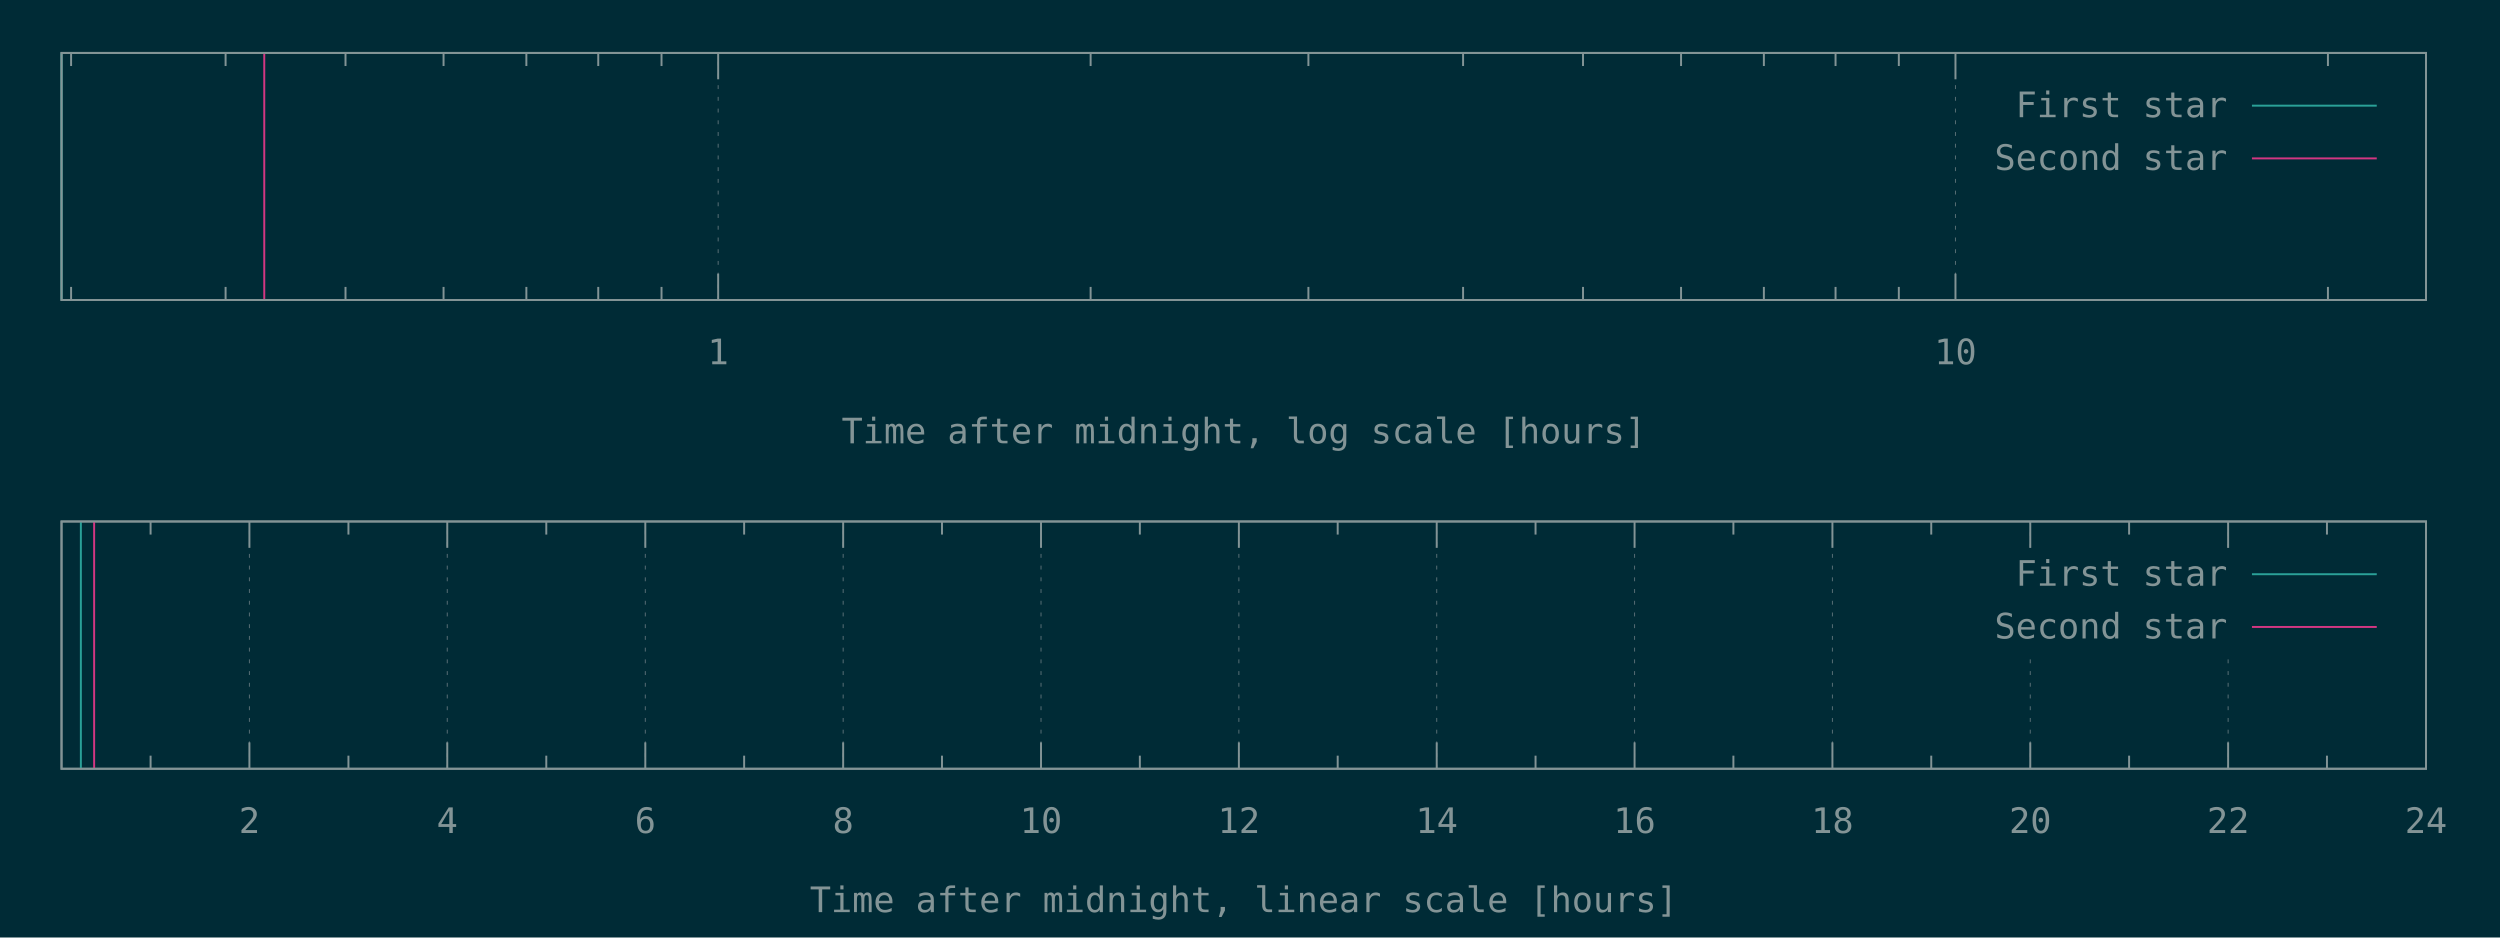
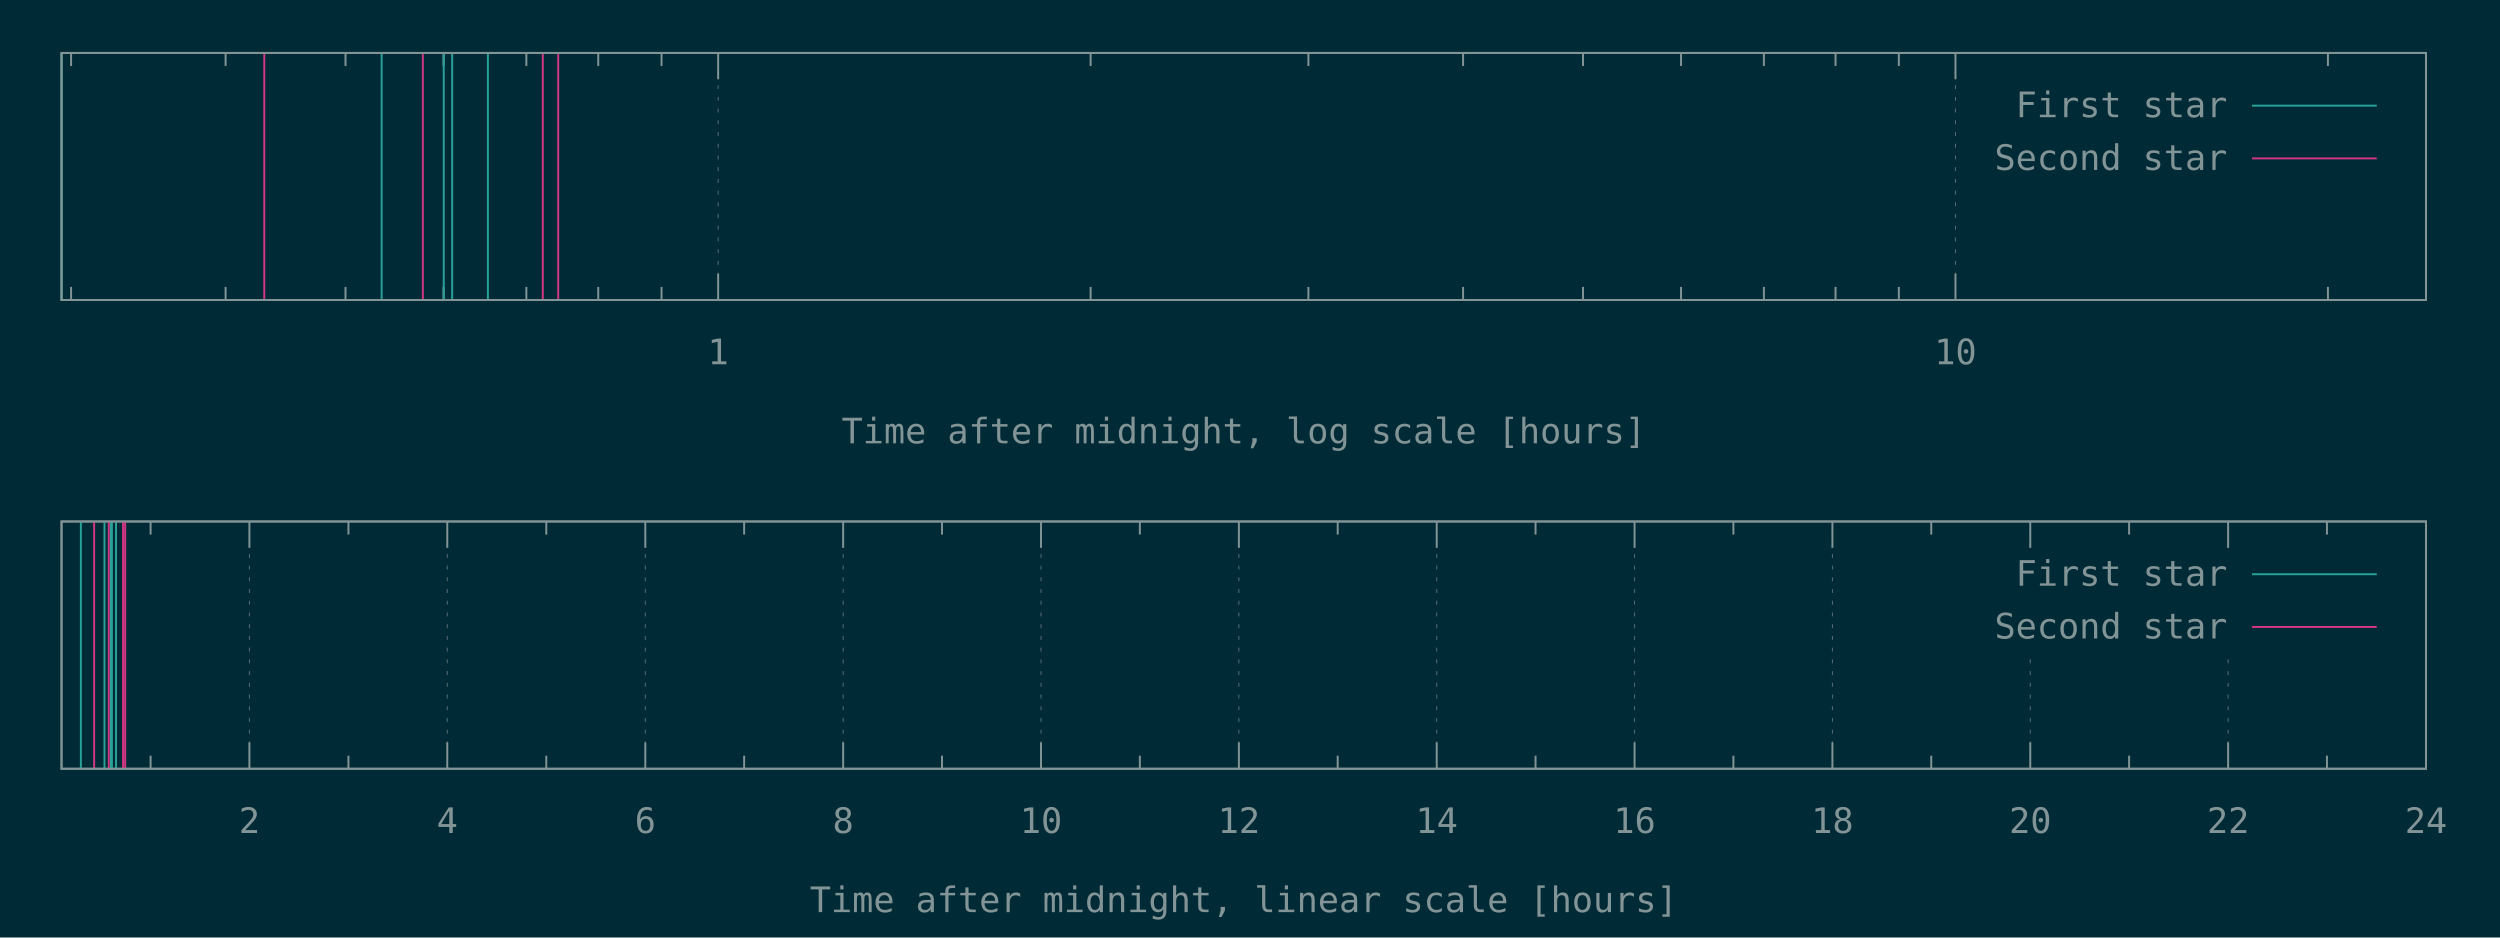
<svg xmlns="http://www.w3.org/2000/svg" xmlns:xlink="http://www.w3.org/1999/xlink" width="1280" height="480" viewBox="0 0 1280 480">
  <g id="gnuplot_canvas">
    <rect x="0" y="0" width="1280" height="480" fill="#002b36" />
    <defs>
      <circle id="gpDot" r="0.5" stroke-width="0.5" stroke="currentColor" />
      <path id="gpPt0" stroke-width="0.148" stroke="currentColor" d="M-1,0 h2 M0,-1 v2" />
      <path id="gpPt1" stroke-width="0.148" stroke="currentColor" d="M-1,-1 L1,1 M1,-1 L-1,1" />
      <path id="gpPt2" stroke-width="0.148" stroke="currentColor" d="M-1,0 L1,0 M0,-1 L0,1 M-1,-1 L1,1 M-1,1 L1,-1" />
      <rect id="gpPt3" stroke-width="0.148" stroke="currentColor" x="-1" y="-1" width="2" height="2" />
      <rect id="gpPt4" stroke-width="0.148" stroke="currentColor" fill="currentColor" x="-1" y="-1" width="2" height="2" />
      <circle id="gpPt5" stroke-width="0.148" stroke="currentColor" cx="0" cy="0" r="1" />
      <use xlink:href="#gpPt5" id="gpPt6" fill="currentColor" stroke="none" />
      <path id="gpPt7" stroke-width="0.148" stroke="currentColor" d="M0,-1.33 L-1.33,0.67 L1.33,0.67 z" />
      <use xlink:href="#gpPt7" id="gpPt8" fill="currentColor" stroke="none" />
      <use xlink:href="#gpPt7" id="gpPt9" stroke="currentColor" transform="rotate(180)" />
      <use xlink:href="#gpPt9" id="gpPt10" fill="currentColor" stroke="none" />
      <use xlink:href="#gpPt3" id="gpPt11" stroke="currentColor" transform="rotate(45)" />
      <use xlink:href="#gpPt11" id="gpPt12" fill="currentColor" stroke="none" />
      <path id="gpPt13" stroke-width="0.148" stroke="currentColor" d="M0,1.330 L1.265,0.411 L0.782,-1.067 L-0.782,-1.076 L-1.265,0.411 z" />
      <use xlink:href="#gpPt13" id="gpPt14" fill="currentColor" stroke="none" />
      <filter id="textbox" filterUnits="objectBoundingBox" x="0" y="0" height="1" width="1">
        <feFlood flood-color="#002B36" flood-opacity="1" result="bgnd" />
        <feComposite in="SourceGraphic" in2="bgnd" operator="atop" />
      </filter>
      <filter id="greybox" filterUnits="objectBoundingBox" x="0" y="0" height="1" width="1">
        <feFlood flood-color="lightgrey" flood-opacity="1" result="grey" />
        <feComposite in="SourceGraphic" in2="grey" operator="atop" />
      </filter>
    </defs>
    <g fill="none" color="#002B36" stroke="currentColor" stroke-width="1.00" stroke-linecap="butt" stroke-linejoin="miter">
</g>
    <g fill="none" color="black" stroke="currentColor" stroke-width="1.00" stroke-linecap="butt" stroke-linejoin="miter">
      <path stroke="rgb(131, 148, 150)" d="M36.4,153.6 L36.4,146.9 M36.4,27.1 L36.4,33.8 M115.5,153.6 L115.5,146.9 M115.5,27.1 L115.5,33.8   M176.9,153.6 L176.9,146.9 M176.9,27.1 L176.9,33.8 M227.1,153.6 L227.1,146.9 M227.1,27.1 L227.1,33.8   M269.5,153.6 L269.5,146.9 M269.5,27.1 L269.5,33.8 M306.3,153.6 L306.3,146.9 M306.3,27.1 L306.3,33.8   M338.7,153.6 L338.7,146.9 M338.7,27.1 L338.7,33.8  " />
    </g>
    <g fill="none" color="black" stroke="rgb(131, 148, 150)" stroke-width="0.50" stroke-linecap="butt" stroke-linejoin="miter">
</g>
    <g fill="none" color="gray" stroke="currentColor" stroke-width="0.50" stroke-linecap="butt" stroke-linejoin="miter">
      <path stroke="rgb( 88, 110, 117)" stroke-dasharray="2,4" class="gridline" d="M367.7,153.6 L367.7,27.1  " />
    </g>
    <g fill="none" color="gray" stroke="rgb( 88, 110, 117)" stroke-width="1.00" stroke-linecap="butt" stroke-linejoin="miter">
</g>
    <g fill="none" color="black" stroke="currentColor" stroke-width="1.00" stroke-linecap="butt" stroke-linejoin="miter">
      <path stroke="rgb(131, 148, 150)" d="M367.7,153.6 L367.7,140.1 M367.7,27.1 L367.7,40.6  " />
      <g transform="translate(367.7,186.5)" stroke="none" fill="rgb(131,148,150)" font-family="Inconsolata" font-size="18.00" text-anchor="middle">
        <text>
          <tspan font-family="Inconsolata"> 1</tspan>
        </text>
      </g>
    </g>
    <g fill="none" color="black" stroke="currentColor" stroke-width="1.00" stroke-linecap="butt" stroke-linejoin="miter">
      <path stroke="rgb(131, 148, 150)" d="M558.4,153.6 L558.4,146.9 M558.4,27.1 L558.4,33.8 M669.9,153.6 L669.9,146.9 M669.9,27.1 L669.9,33.8   M749.1,153.6 L749.1,146.9 M749.1,27.1 L749.1,33.8 M810.5,153.6 L810.5,146.9 M810.5,27.1 L810.5,33.8   M860.7,153.6 L860.7,146.9 M860.7,27.1 L860.7,33.8 M903.1,153.6 L903.1,146.9 M903.1,27.1 L903.1,33.8   M939.8,153.6 L939.8,146.9 M939.8,27.1 L939.8,33.8 M972.2,153.6 L972.2,146.9 M972.2,27.1 L972.2,33.8    " />
    </g>
    <g fill="none" color="black" stroke="rgb(131, 148, 150)" stroke-width="0.50" stroke-linecap="butt" stroke-linejoin="miter">
</g>
    <g fill="none" color="gray" stroke="currentColor" stroke-width="0.50" stroke-linecap="butt" stroke-linejoin="miter">
      <path stroke="rgb( 88, 110, 117)" stroke-dasharray="2,4" class="gridline" d="M1001.2,153.6 L1001.2,27.1  " />
    </g>
    <g fill="none" color="gray" stroke="rgb( 88, 110, 117)" stroke-width="1.00" stroke-linecap="butt" stroke-linejoin="miter">
</g>
    <g fill="none" color="black" stroke="currentColor" stroke-width="1.00" stroke-linecap="butt" stroke-linejoin="miter">
      <path stroke="rgb(131, 148, 150)" d="M1001.2,153.6 L1001.2,140.1 M1001.2,27.1 L1001.2,40.6  " />
      <g transform="translate(1001.2,186.5)" stroke="none" fill="rgb(131,148,150)" font-family="Inconsolata" font-size="18.00" text-anchor="middle">
        <text>
          <tspan font-family="Inconsolata"> 10</tspan>
        </text>
      </g>
    </g>
    <g fill="none" color="black" stroke="currentColor" stroke-width="1.00" stroke-linecap="butt" stroke-linejoin="miter">
      <path stroke="rgb(131, 148, 150)" d="M1191.9,153.6 L1191.9,146.9 M1191.9,27.1 L1191.9,33.8  " />
    </g>
    <g fill="none" color="black" stroke="currentColor" stroke-width="1.00" stroke-linecap="butt" stroke-linejoin="miter">
      <path stroke="rgb(131, 148, 150)" d="M31.5,27.1 L31.5,153.6 L1242.1,153.6 L1242.1,27.1 L31.5,27.1 Z  " />
    </g>
    <g fill="none" color="black" stroke="currentColor" stroke-width="1.00" stroke-linecap="butt" stroke-linejoin="miter">
      <g transform="translate(636.8,227.0)" stroke="none" fill="rgb(131,148,150)" font-family="Inconsolata" font-size="18.00" text-anchor="middle">
        <text>
          <tspan font-family="Inconsolata">Time after midnight, log scale [hours]</tspan>
        </text>
      </g>
    </g>
    <g fill="none" color="black" stroke="currentColor" stroke-width="1.00" stroke-linecap="butt" stroke-linejoin="miter">
</g>
    <g id="gnuplot_plot_1a">
      <g fill="none" color="black" stroke="currentColor" stroke-width="1.00" stroke-linecap="butt" stroke-linejoin="miter">
-         <path stroke="rgb( 42, 161, 152)" d="M31.5,153.6 L31.5,27.1  " />
+         <path stroke="rgb( 42, 161, 152)" d="M31.5,153.6 L31.5,27.1 M195.4,153.6 L195.4,27.1 M227.2,153.6 L227.2,27.1 M231.5,153.6 L231.5,27.1   M249.8,153.6 L249.8,27.1  " />
      </g>
    </g>
    <g id="gnuplot_plot_2a">
      <g fill="none" color="black" stroke="currentColor" stroke-width="1.00" stroke-linecap="butt" stroke-linejoin="miter">
-         <path stroke="rgb(211,  54, 130)" d="M135.3,153.6 L135.3,27.1  " />
+         <path stroke="rgb(211,  54, 130)" d="M135.3,153.6 L135.3,27.1 M216.5,153.6 L216.5,27.1 M277.9,153.6 L277.9,27.1 M285.8,153.6 L285.8,27.1    " />
      </g>
    </g>
    <g stroke="none" shape-rendering="crispEdges">
      <polygon fill="#002B36" points="1001.8,94.6 1229.5,94.6 1229.5,40.6 1001.8,40.6 " />
    </g>
    <g id="gnuplot_plot_1a">
      <g fill="none" color="black" stroke="currentColor" stroke-width="1.00" stroke-linecap="butt" stroke-linejoin="miter">
        <g transform="translate(1140.4,60.0)" stroke="none" fill="rgb(131,148,150)" font-family="Inconsolata" font-size="18.00" text-anchor="end">
          <text>
            <tspan font-family="Inconsolata">First star</tspan>
          </text>
        </g>
      </g>
      <g fill="none" color="black" stroke="currentColor" stroke-width="1.00" stroke-linecap="butt" stroke-linejoin="miter">
        <path stroke="rgb( 42, 161, 152)" d="M1153.0,54.1 L1216.9,54.1  " />
      </g>
    </g>
    <g id="gnuplot_plot_2a">
      <g fill="none" color="black" stroke="currentColor" stroke-width="1.00" stroke-linecap="butt" stroke-linejoin="miter">
        <g transform="translate(1140.4,87.0)" stroke="none" fill="rgb(131,148,150)" font-family="Inconsolata" font-size="18.00" text-anchor="end">
          <text>
            <tspan font-family="Inconsolata">Second star</tspan>
          </text>
        </g>
      </g>
      <g fill="none" color="black" stroke="currentColor" stroke-width="1.00" stroke-linecap="butt" stroke-linejoin="miter">
        <path stroke="rgb(211,  54, 130)" d="M1153.0,81.1 L1216.9,81.1  " />
      </g>
    </g>
    <g fill="none" color="#002B36" stroke="rgb(211,  54, 130)" stroke-width="2.00" stroke-linecap="butt" stroke-linejoin="miter">
</g>
    <g fill="none" color="black" stroke="currentColor" stroke-width="2.00" stroke-linecap="butt" stroke-linejoin="miter">
</g>
    <g fill="none" color="black" stroke="black" stroke-width="1.00" stroke-linecap="butt" stroke-linejoin="miter">
</g>
    <g fill="none" color="black" stroke="currentColor" stroke-width="1.00" stroke-linecap="butt" stroke-linejoin="miter">
      <path stroke="rgb(131, 148, 150)" d="M31.5,27.1 L31.5,153.6 L1242.1,153.6 L1242.1,27.1 L31.5,27.1 Z  " />
    </g>
    <g fill="none" color="black" stroke="currentColor" stroke-width="1.00" stroke-linecap="butt" stroke-linejoin="miter">
</g>
    <g fill="none" color="black" stroke="currentColor" stroke-width="1.00" stroke-linecap="butt" stroke-linejoin="miter">
      <path stroke="rgb(131, 148, 150)" d="M77.1,393.6 L77.1,386.9 M77.1,267.0 L77.1,273.7  " />
    </g>
    <g fill="none" color="black" stroke="rgb(131, 148, 150)" stroke-width="0.50" stroke-linecap="butt" stroke-linejoin="miter">
</g>
    <g fill="none" color="gray" stroke="currentColor" stroke-width="0.50" stroke-linecap="butt" stroke-linejoin="miter">
      <path stroke="rgb( 88, 110, 117)" stroke-dasharray="2,4" class="gridline" d="M127.7,393.6 L127.7,267.0  " />
    </g>
    <g fill="none" color="gray" stroke="rgb( 88, 110, 117)" stroke-width="1.00" stroke-linecap="butt" stroke-linejoin="miter">
</g>
    <g fill="none" color="black" stroke="currentColor" stroke-width="1.00" stroke-linecap="butt" stroke-linejoin="miter">
      <path stroke="rgb(131, 148, 150)" d="M127.7,393.6 L127.7,380.1 M127.7,267.0 L127.7,280.5  " />
      <g transform="translate(127.7,426.5)" stroke="none" fill="rgb(131,148,150)" font-family="Inconsolata" font-size="18.00" text-anchor="middle">
        <text>
          <tspan font-family="Inconsolata"> 2</tspan>
        </text>
      </g>
    </g>
    <g fill="none" color="black" stroke="currentColor" stroke-width="1.00" stroke-linecap="butt" stroke-linejoin="miter">
      <path stroke="rgb(131, 148, 150)" d="M178.4,393.6 L178.4,386.9 M178.4,267.0 L178.4,273.7  " />
    </g>
    <g fill="none" color="black" stroke="rgb(131, 148, 150)" stroke-width="0.50" stroke-linecap="butt" stroke-linejoin="miter">
</g>
    <g fill="none" color="gray" stroke="currentColor" stroke-width="0.50" stroke-linecap="butt" stroke-linejoin="miter">
      <path stroke="rgb( 88, 110, 117)" stroke-dasharray="2,4" class="gridline" d="M229.0,393.6 L229.0,267.0  " />
    </g>
    <g fill="none" color="gray" stroke="rgb( 88, 110, 117)" stroke-width="1.00" stroke-linecap="butt" stroke-linejoin="miter">
</g>
    <g fill="none" color="black" stroke="currentColor" stroke-width="1.00" stroke-linecap="butt" stroke-linejoin="miter">
      <path stroke="rgb(131, 148, 150)" d="M229.0,393.6 L229.0,380.1 M229.0,267.0 L229.0,280.5  " />
      <g transform="translate(229.0,426.5)" stroke="none" fill="rgb(131,148,150)" font-family="Inconsolata" font-size="18.00" text-anchor="middle">
        <text>
          <tspan font-family="Inconsolata"> 4</tspan>
        </text>
      </g>
    </g>
    <g fill="none" color="black" stroke="currentColor" stroke-width="1.00" stroke-linecap="butt" stroke-linejoin="miter">
      <path stroke="rgb(131, 148, 150)" d="M279.7,393.6 L279.7,386.9 M279.7,267.0 L279.7,273.7  " />
    </g>
    <g fill="none" color="black" stroke="rgb(131, 148, 150)" stroke-width="0.50" stroke-linecap="butt" stroke-linejoin="miter">
</g>
    <g fill="none" color="gray" stroke="currentColor" stroke-width="0.50" stroke-linecap="butt" stroke-linejoin="miter">
      <path stroke="rgb( 88, 110, 117)" stroke-dasharray="2,4" class="gridline" d="M330.4,393.6 L330.4,267.0  " />
    </g>
    <g fill="none" color="gray" stroke="rgb( 88, 110, 117)" stroke-width="1.00" stroke-linecap="butt" stroke-linejoin="miter">
</g>
    <g fill="none" color="black" stroke="currentColor" stroke-width="1.00" stroke-linecap="butt" stroke-linejoin="miter">
      <path stroke="rgb(131, 148, 150)" d="M330.4,393.6 L330.4,380.1 M330.4,267.0 L330.4,280.5  " />
      <g transform="translate(330.4,426.5)" stroke="none" fill="rgb(131,148,150)" font-family="Inconsolata" font-size="18.00" text-anchor="middle">
        <text>
          <tspan font-family="Inconsolata"> 6</tspan>
        </text>
      </g>
    </g>
    <g fill="none" color="black" stroke="currentColor" stroke-width="1.00" stroke-linecap="butt" stroke-linejoin="miter">
      <path stroke="rgb(131, 148, 150)" d="M381.0,393.6 L381.0,386.9 M381.0,267.0 L381.0,273.7  " />
    </g>
    <g fill="none" color="black" stroke="rgb(131, 148, 150)" stroke-width="0.50" stroke-linecap="butt" stroke-linejoin="miter">
</g>
    <g fill="none" color="gray" stroke="currentColor" stroke-width="0.50" stroke-linecap="butt" stroke-linejoin="miter">
      <path stroke="rgb( 88, 110, 117)" stroke-dasharray="2,4" class="gridline" d="M431.7,393.6 L431.7,267.0  " />
    </g>
    <g fill="none" color="gray" stroke="rgb( 88, 110, 117)" stroke-width="1.00" stroke-linecap="butt" stroke-linejoin="miter">
</g>
    <g fill="none" color="black" stroke="currentColor" stroke-width="1.00" stroke-linecap="butt" stroke-linejoin="miter">
      <path stroke="rgb(131, 148, 150)" d="M431.7,393.6 L431.7,380.1 M431.7,267.0 L431.7,280.5  " />
      <g transform="translate(431.7,426.5)" stroke="none" fill="rgb(131,148,150)" font-family="Inconsolata" font-size="18.00" text-anchor="middle">
        <text>
          <tspan font-family="Inconsolata"> 8</tspan>
        </text>
      </g>
    </g>
    <g fill="none" color="black" stroke="currentColor" stroke-width="1.00" stroke-linecap="butt" stroke-linejoin="miter">
      <path stroke="rgb(131, 148, 150)" d="M482.3,393.6 L482.3,386.9 M482.3,267.0 L482.3,273.7  " />
    </g>
    <g fill="none" color="black" stroke="rgb(131, 148, 150)" stroke-width="0.50" stroke-linecap="butt" stroke-linejoin="miter">
</g>
    <g fill="none" color="gray" stroke="currentColor" stroke-width="0.50" stroke-linecap="butt" stroke-linejoin="miter">
      <path stroke="rgb( 88, 110, 117)" stroke-dasharray="2,4" class="gridline" d="M533.0,393.6 L533.0,267.0  " />
    </g>
    <g fill="none" color="gray" stroke="rgb( 88, 110, 117)" stroke-width="1.00" stroke-linecap="butt" stroke-linejoin="miter">
</g>
    <g fill="none" color="black" stroke="currentColor" stroke-width="1.00" stroke-linecap="butt" stroke-linejoin="miter">
      <path stroke="rgb(131, 148, 150)" d="M533.0,393.6 L533.0,380.1 M533.0,267.0 L533.0,280.5  " />
      <g transform="translate(533.0,426.5)" stroke="none" fill="rgb(131,148,150)" font-family="Inconsolata" font-size="18.00" text-anchor="middle">
        <text>
          <tspan font-family="Inconsolata"> 10</tspan>
        </text>
      </g>
    </g>
    <g fill="none" color="black" stroke="currentColor" stroke-width="1.00" stroke-linecap="butt" stroke-linejoin="miter">
      <path stroke="rgb(131, 148, 150)" d="M583.6,393.6 L583.6,386.9 M583.6,267.0 L583.6,273.7  " />
    </g>
    <g fill="none" color="black" stroke="rgb(131, 148, 150)" stroke-width="0.50" stroke-linecap="butt" stroke-linejoin="miter">
</g>
    <g fill="none" color="gray" stroke="currentColor" stroke-width="0.50" stroke-linecap="butt" stroke-linejoin="miter">
      <path stroke="rgb( 88, 110, 117)" stroke-dasharray="2,4" class="gridline" d="M634.3,393.6 L634.3,267.0  " />
    </g>
    <g fill="none" color="gray" stroke="rgb( 88, 110, 117)" stroke-width="1.00" stroke-linecap="butt" stroke-linejoin="miter">
</g>
    <g fill="none" color="black" stroke="currentColor" stroke-width="1.00" stroke-linecap="butt" stroke-linejoin="miter">
      <path stroke="rgb(131, 148, 150)" d="M634.3,393.6 L634.3,380.1 M634.3,267.0 L634.3,280.5  " />
      <g transform="translate(634.3,426.5)" stroke="none" fill="rgb(131,148,150)" font-family="Inconsolata" font-size="18.00" text-anchor="middle">
        <text>
          <tspan font-family="Inconsolata"> 12</tspan>
        </text>
      </g>
    </g>
    <g fill="none" color="black" stroke="currentColor" stroke-width="1.00" stroke-linecap="butt" stroke-linejoin="miter">
      <path stroke="rgb(131, 148, 150)" d="M684.9,393.6 L684.9,386.9 M684.9,267.0 L684.9,273.7  " />
    </g>
    <g fill="none" color="black" stroke="rgb(131, 148, 150)" stroke-width="0.50" stroke-linecap="butt" stroke-linejoin="miter">
</g>
    <g fill="none" color="gray" stroke="currentColor" stroke-width="0.50" stroke-linecap="butt" stroke-linejoin="miter">
      <path stroke="rgb( 88, 110, 117)" stroke-dasharray="2,4" class="gridline" d="M735.6,393.6 L735.6,267.0  " />
    </g>
    <g fill="none" color="gray" stroke="rgb( 88, 110, 117)" stroke-width="1.00" stroke-linecap="butt" stroke-linejoin="miter">
</g>
    <g fill="none" color="black" stroke="currentColor" stroke-width="1.00" stroke-linecap="butt" stroke-linejoin="miter">
      <path stroke="rgb(131, 148, 150)" d="M735.6,393.6 L735.6,380.1 M735.6,267.0 L735.6,280.5  " />
      <g transform="translate(735.6,426.5)" stroke="none" fill="rgb(131,148,150)" font-family="Inconsolata" font-size="18.00" text-anchor="middle">
        <text>
          <tspan font-family="Inconsolata"> 14</tspan>
        </text>
      </g>
    </g>
    <g fill="none" color="black" stroke="currentColor" stroke-width="1.00" stroke-linecap="butt" stroke-linejoin="miter">
      <path stroke="rgb(131, 148, 150)" d="M786.2,393.6 L786.2,386.9 M786.2,267.0 L786.2,273.7  " />
    </g>
    <g fill="none" color="black" stroke="rgb(131, 148, 150)" stroke-width="0.50" stroke-linecap="butt" stroke-linejoin="miter">
</g>
    <g fill="none" color="gray" stroke="currentColor" stroke-width="0.50" stroke-linecap="butt" stroke-linejoin="miter">
      <path stroke="rgb( 88, 110, 117)" stroke-dasharray="2,4" class="gridline" d="M836.9,393.6 L836.9,267.0  " />
    </g>
    <g fill="none" color="gray" stroke="rgb( 88, 110, 117)" stroke-width="1.00" stroke-linecap="butt" stroke-linejoin="miter">
</g>
    <g fill="none" color="black" stroke="currentColor" stroke-width="1.00" stroke-linecap="butt" stroke-linejoin="miter">
      <path stroke="rgb(131, 148, 150)" d="M836.9,393.6 L836.9,380.1 M836.9,267.0 L836.9,280.5  " />
      <g transform="translate(836.9,426.5)" stroke="none" fill="rgb(131,148,150)" font-family="Inconsolata" font-size="18.00" text-anchor="middle">
        <text>
          <tspan font-family="Inconsolata"> 16</tspan>
        </text>
      </g>
    </g>
    <g fill="none" color="black" stroke="currentColor" stroke-width="1.00" stroke-linecap="butt" stroke-linejoin="miter">
      <path stroke="rgb(131, 148, 150)" d="M887.5,393.6 L887.5,386.9 M887.5,267.0 L887.5,273.7  " />
    </g>
    <g fill="none" color="black" stroke="rgb(131, 148, 150)" stroke-width="0.50" stroke-linecap="butt" stroke-linejoin="miter">
</g>
    <g fill="none" color="gray" stroke="currentColor" stroke-width="0.50" stroke-linecap="butt" stroke-linejoin="miter">
      <path stroke="rgb( 88, 110, 117)" stroke-dasharray="2,4" class="gridline" d="M938.2,393.6 L938.2,267.0  " />
    </g>
    <g fill="none" color="gray" stroke="rgb( 88, 110, 117)" stroke-width="1.00" stroke-linecap="butt" stroke-linejoin="miter">
</g>
    <g fill="none" color="black" stroke="currentColor" stroke-width="1.00" stroke-linecap="butt" stroke-linejoin="miter">
      <path stroke="rgb(131, 148, 150)" d="M938.2,393.6 L938.2,380.1 M938.2,267.0 L938.2,280.5  " />
      <g transform="translate(938.2,426.5)" stroke="none" fill="rgb(131,148,150)" font-family="Inconsolata" font-size="18.00" text-anchor="middle">
        <text>
          <tspan font-family="Inconsolata"> 18</tspan>
        </text>
      </g>
    </g>
    <g fill="none" color="black" stroke="currentColor" stroke-width="1.00" stroke-linecap="butt" stroke-linejoin="miter">
      <path stroke="rgb(131, 148, 150)" d="M988.8,393.6 L988.8,386.9 M988.8,267.0 L988.8,273.7  " />
    </g>
    <g fill="none" color="black" stroke="rgb(131, 148, 150)" stroke-width="0.50" stroke-linecap="butt" stroke-linejoin="miter">
</g>
    <g fill="none" color="gray" stroke="currentColor" stroke-width="0.50" stroke-linecap="butt" stroke-linejoin="miter">
      <path stroke="rgb( 88, 110, 117)" stroke-dasharray="2,4" class="gridline" d="M1039.5,393.6 L1039.5,334.5 M1039.5,280.5 L1039.5,267.0  " />
    </g>
    <g fill="none" color="gray" stroke="rgb( 88, 110, 117)" stroke-width="1.00" stroke-linecap="butt" stroke-linejoin="miter">
</g>
    <g fill="none" color="black" stroke="currentColor" stroke-width="1.00" stroke-linecap="butt" stroke-linejoin="miter">
      <path stroke="rgb(131, 148, 150)" d="M1039.5,393.6 L1039.5,380.1 M1039.5,267.0 L1039.5,280.5  " />
      <g transform="translate(1039.5,426.5)" stroke="none" fill="rgb(131,148,150)" font-family="Inconsolata" font-size="18.00" text-anchor="middle">
        <text>
          <tspan font-family="Inconsolata"> 20</tspan>
        </text>
      </g>
    </g>
    <g fill="none" color="black" stroke="currentColor" stroke-width="1.00" stroke-linecap="butt" stroke-linejoin="miter">
      <path stroke="rgb(131, 148, 150)" d="M1090.1,393.6 L1090.1,386.9 M1090.1,267.0 L1090.1,273.7  " />
    </g>
    <g fill="none" color="black" stroke="rgb(131, 148, 150)" stroke-width="0.50" stroke-linecap="butt" stroke-linejoin="miter">
</g>
    <g fill="none" color="gray" stroke="currentColor" stroke-width="0.50" stroke-linecap="butt" stroke-linejoin="miter">
      <path stroke="rgb( 88, 110, 117)" stroke-dasharray="2,4" class="gridline" d="M1140.8,393.6 L1140.8,334.5 M1140.8,280.5 L1140.8,267.0  " />
    </g>
    <g fill="none" color="gray" stroke="rgb( 88, 110, 117)" stroke-width="1.00" stroke-linecap="butt" stroke-linejoin="miter">
</g>
    <g fill="none" color="black" stroke="currentColor" stroke-width="1.00" stroke-linecap="butt" stroke-linejoin="miter">
      <path stroke="rgb(131, 148, 150)" d="M1140.8,393.6 L1140.8,380.1 M1140.8,267.0 L1140.8,280.5  " />
      <g transform="translate(1140.8,426.5)" stroke="none" fill="rgb(131,148,150)" font-family="Inconsolata" font-size="18.00" text-anchor="middle">
        <text>
          <tspan font-family="Inconsolata"> 22</tspan>
        </text>
      </g>
    </g>
    <g fill="none" color="black" stroke="currentColor" stroke-width="1.00" stroke-linecap="butt" stroke-linejoin="miter">
      <path stroke="rgb(131, 148, 150)" d="M1191.4,393.6 L1191.4,386.9 M1191.4,267.0 L1191.4,273.7  " />
    </g>
    <g fill="none" color="black" stroke="rgb(131, 148, 150)" stroke-width="0.50" stroke-linecap="butt" stroke-linejoin="miter">
</g>
    <g fill="none" color="gray" stroke="currentColor" stroke-width="0.50" stroke-linecap="butt" stroke-linejoin="miter">
      <path stroke="rgb( 88, 110, 117)" stroke-dasharray="2,4" class="gridline" d="M1242.1,393.6 L1242.1,267.0  " />
    </g>
    <g fill="none" color="gray" stroke="rgb( 88, 110, 117)" stroke-width="1.00" stroke-linecap="butt" stroke-linejoin="miter">
</g>
    <g fill="none" color="black" stroke="currentColor" stroke-width="1.00" stroke-linecap="butt" stroke-linejoin="miter">
      <path stroke="rgb(131, 148, 150)" d="M1242.1,393.6 L1242.1,380.1 M1242.1,267.0 L1242.1,280.5  " />
      <g transform="translate(1242.1,426.5)" stroke="none" fill="rgb(131,148,150)" font-family="Inconsolata" font-size="18.00" text-anchor="middle">
        <text>
          <tspan font-family="Inconsolata"> 24</tspan>
        </text>
      </g>
    </g>
    <g fill="none" color="black" stroke="currentColor" stroke-width="1.00" stroke-linecap="butt" stroke-linejoin="miter">
</g>
    <g fill="none" color="black" stroke="currentColor" stroke-width="1.00" stroke-linecap="butt" stroke-linejoin="miter">
      <path stroke="rgb(131, 148, 150)" d="M31.5,267.0 L31.5,393.6 L1242.1,393.6 L1242.1,267.0 L31.5,267.0 Z  " />
    </g>
    <g fill="none" color="black" stroke="currentColor" stroke-width="1.00" stroke-linecap="butt" stroke-linejoin="miter">
      <g transform="translate(636.8,467.0)" stroke="none" fill="rgb(131,148,150)" font-family="Inconsolata" font-size="18.00" text-anchor="middle">
        <text>
          <tspan font-family="Inconsolata">Time after midnight, linear scale [hours]</tspan>
        </text>
      </g>
    </g>
    <g fill="none" color="black" stroke="currentColor" stroke-width="1.00" stroke-linecap="butt" stroke-linejoin="miter">
</g>
    <g id="gnuplot_plot_1b">
      <g fill="none" color="black" stroke="currentColor" stroke-width="1.00" stroke-linecap="butt" stroke-linejoin="miter">
-         <path stroke="rgb( 42, 161, 152)" d="M41.4,393.6 L41.4,267.0  " />
+         <path stroke="rgb( 42, 161, 152)" d="M41.4,393.6 L41.4,267.0 M53.5,393.6 L53.5,267.0 M56.8,393.6 L56.8,267.0 M57.3,393.6 L57.3,267.0   M59.4,393.6 L59.4,267.0  " />
      </g>
    </g>
    <g id="gnuplot_plot_2b">
      <g fill="none" color="black" stroke="currentColor" stroke-width="1.00" stroke-linecap="butt" stroke-linejoin="miter">
-         <path stroke="rgb(211,  54, 130)" d="M48.2,393.6 L48.2,267.0  " />
+         <path stroke="rgb(211,  54, 130)" d="M48.2,393.6 L48.2,267.0 M55.7,393.6 L55.7,267.0 M63.0,393.6 L63.0,267.0 M64.1,393.6 L64.1,267.0    " />
      </g>
    </g>
    <g stroke="none" shape-rendering="crispEdges">
      <polygon fill="#002B36" points="1001.8,334.5 1229.5,334.5 1229.5,280.5 1001.8,280.5 " />
    </g>
    <g id="gnuplot_plot_1b">
      <g fill="none" color="black" stroke="currentColor" stroke-width="1.00" stroke-linecap="butt" stroke-linejoin="miter">
        <g transform="translate(1140.4,299.9)" stroke="none" fill="rgb(131,148,150)" font-family="Inconsolata" font-size="18.00" text-anchor="end">
          <text>
            <tspan font-family="Inconsolata">First star</tspan>
          </text>
        </g>
      </g>
      <g fill="none" color="black" stroke="currentColor" stroke-width="1.00" stroke-linecap="butt" stroke-linejoin="miter">
        <path stroke="rgb( 42, 161, 152)" d="M1153.0,294.0 L1216.9,294.0  " />
      </g>
    </g>
    <g id="gnuplot_plot_2b">
      <g fill="none" color="black" stroke="currentColor" stroke-width="1.00" stroke-linecap="butt" stroke-linejoin="miter">
        <g transform="translate(1140.4,326.9)" stroke="none" fill="rgb(131,148,150)" font-family="Inconsolata" font-size="18.00" text-anchor="end">
          <text>
            <tspan font-family="Inconsolata">Second star</tspan>
          </text>
        </g>
      </g>
      <g fill="none" color="black" stroke="currentColor" stroke-width="1.00" stroke-linecap="butt" stroke-linejoin="miter">
        <path stroke="rgb(211,  54, 130)" d="M1153.0,321.0 L1216.9,321.0  " />
      </g>
    </g>
    <g fill="none" color="#002B36" stroke="rgb(211,  54, 130)" stroke-width="2.00" stroke-linecap="butt" stroke-linejoin="miter">
</g>
    <g fill="none" color="black" stroke="currentColor" stroke-width="2.00" stroke-linecap="butt" stroke-linejoin="miter">
</g>
    <g fill="none" color="black" stroke="black" stroke-width="1.00" stroke-linecap="butt" stroke-linejoin="miter">
</g>
    <g fill="none" color="black" stroke="currentColor" stroke-width="1.00" stroke-linecap="butt" stroke-linejoin="miter">
      <path stroke="rgb(131, 148, 150)" d="M31.5,267.0 L31.5,393.6 L1242.1,393.6 L1242.1,267.0 L31.5,267.0 Z  " />
    </g>
    <g fill="none" color="black" stroke="currentColor" stroke-width="1.00" stroke-linecap="butt" stroke-linejoin="miter">
</g>
  </g>
</svg>
